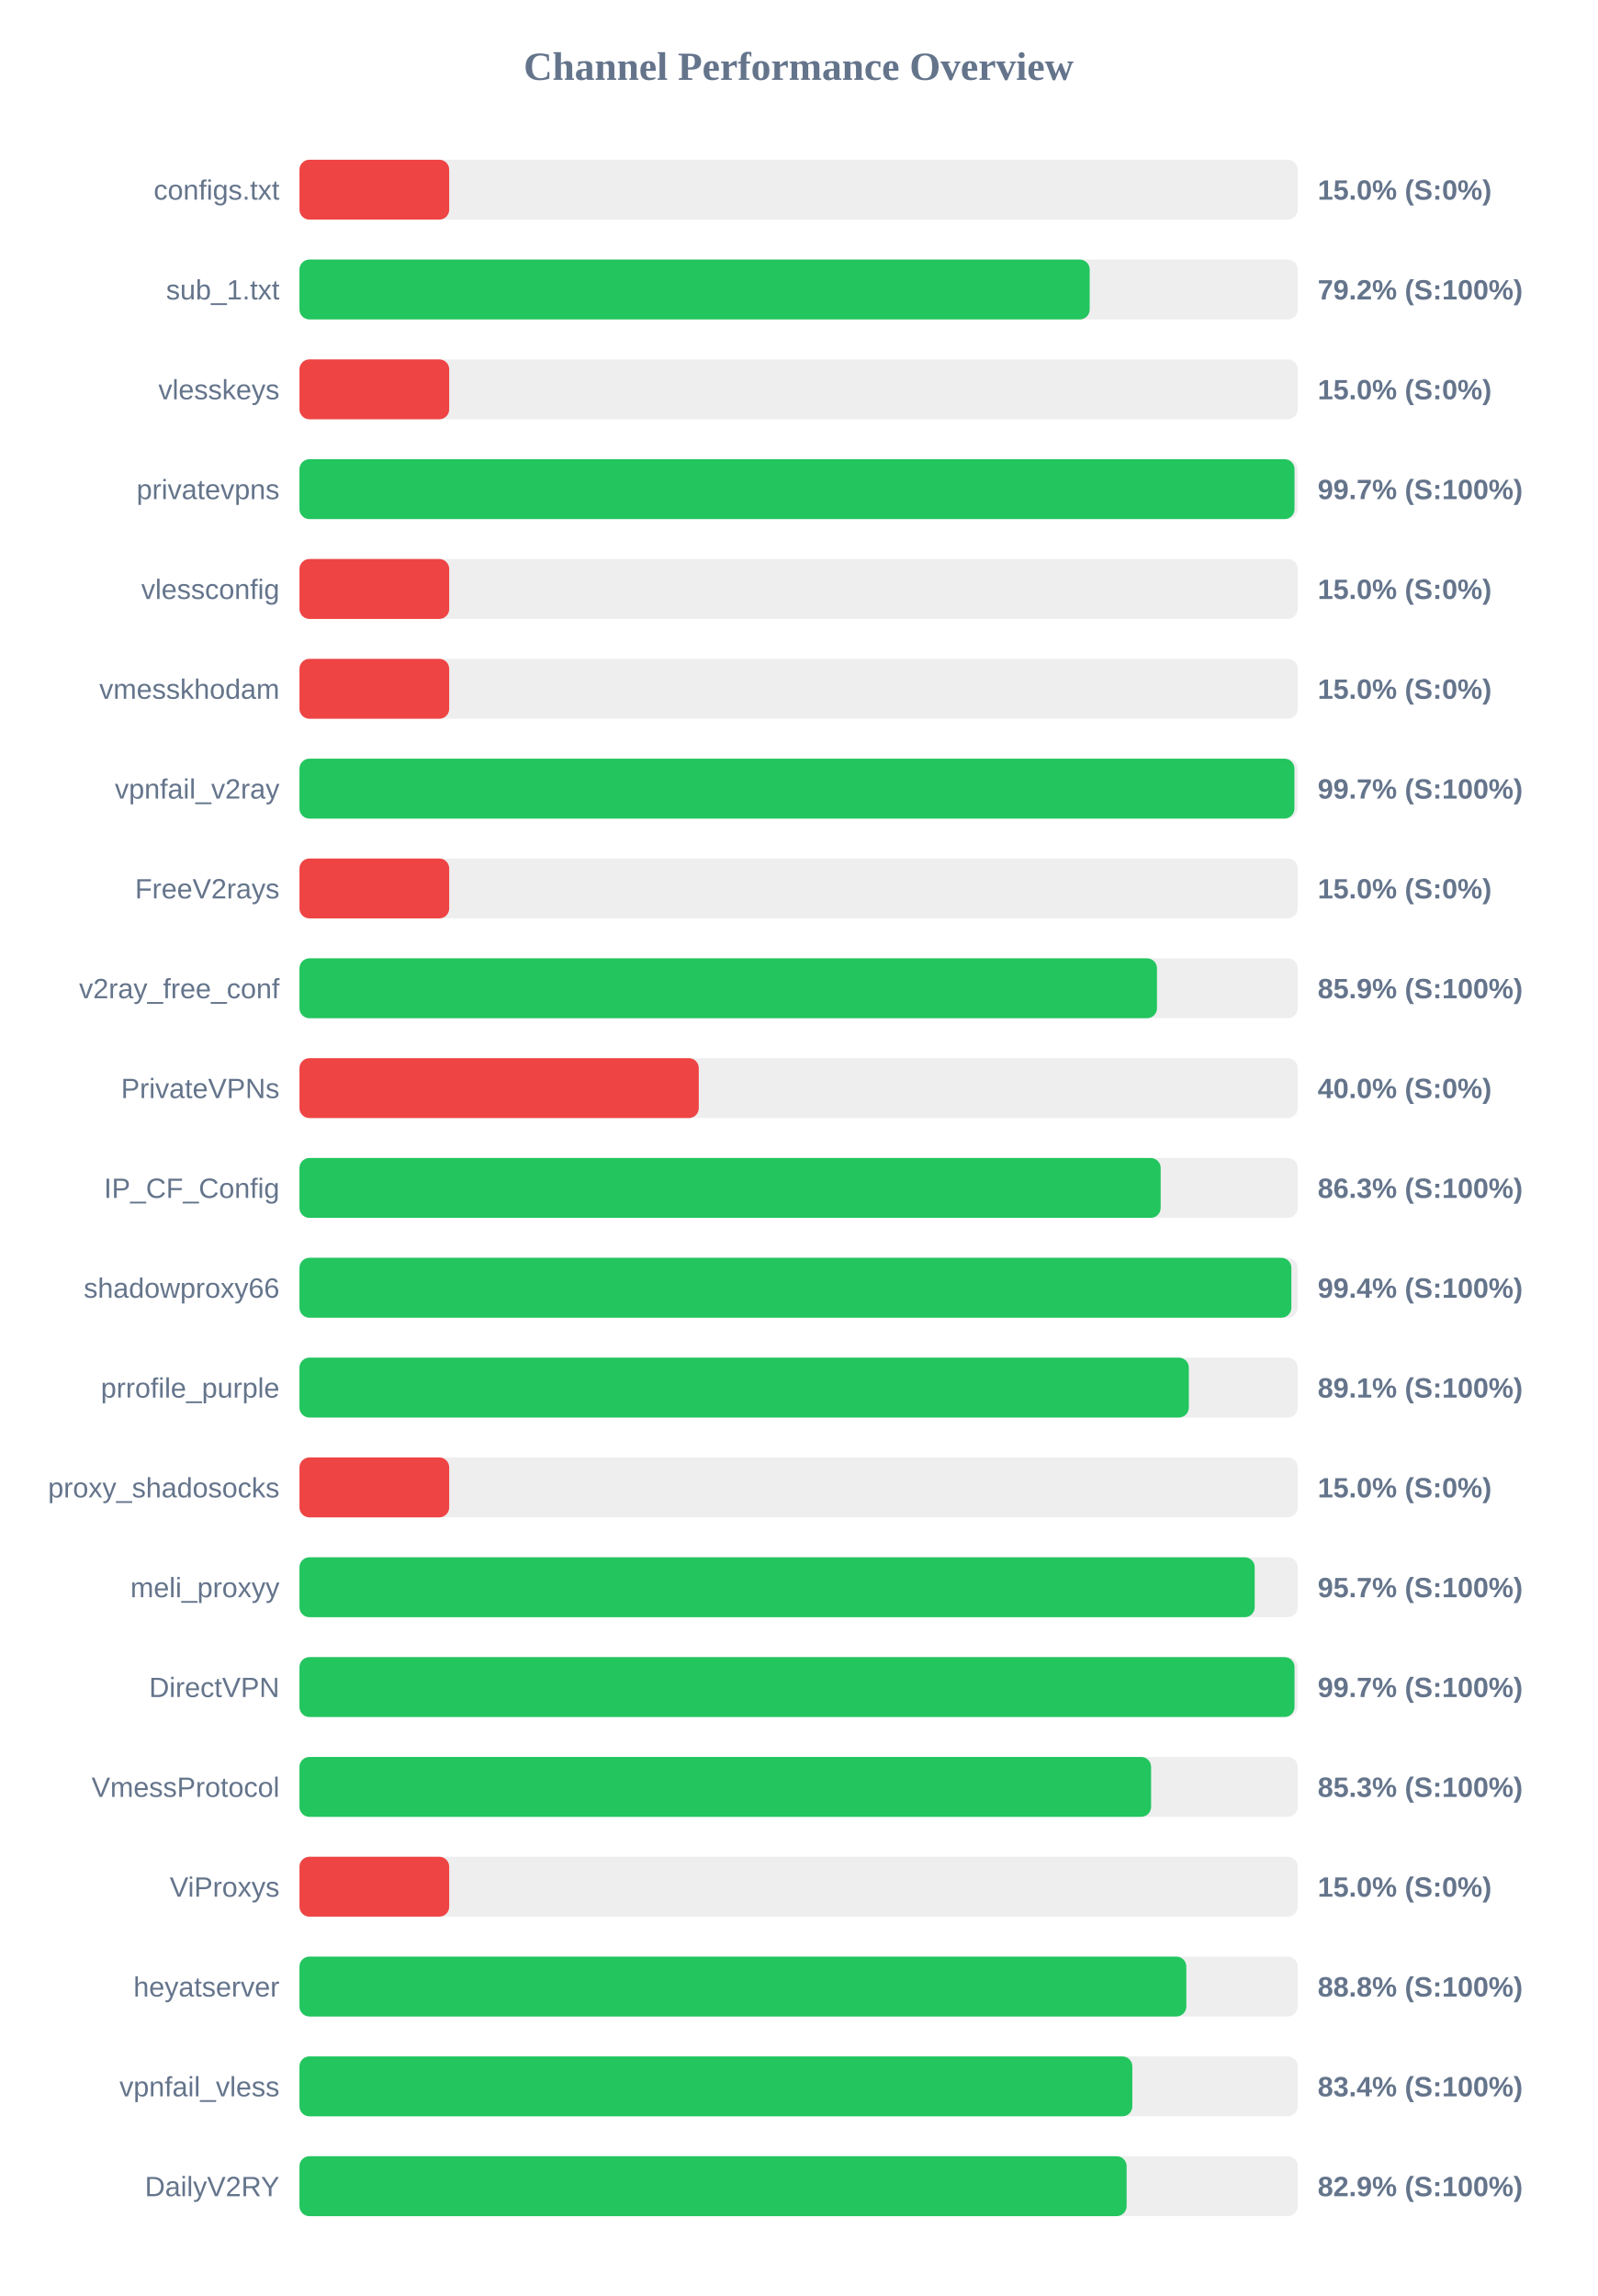
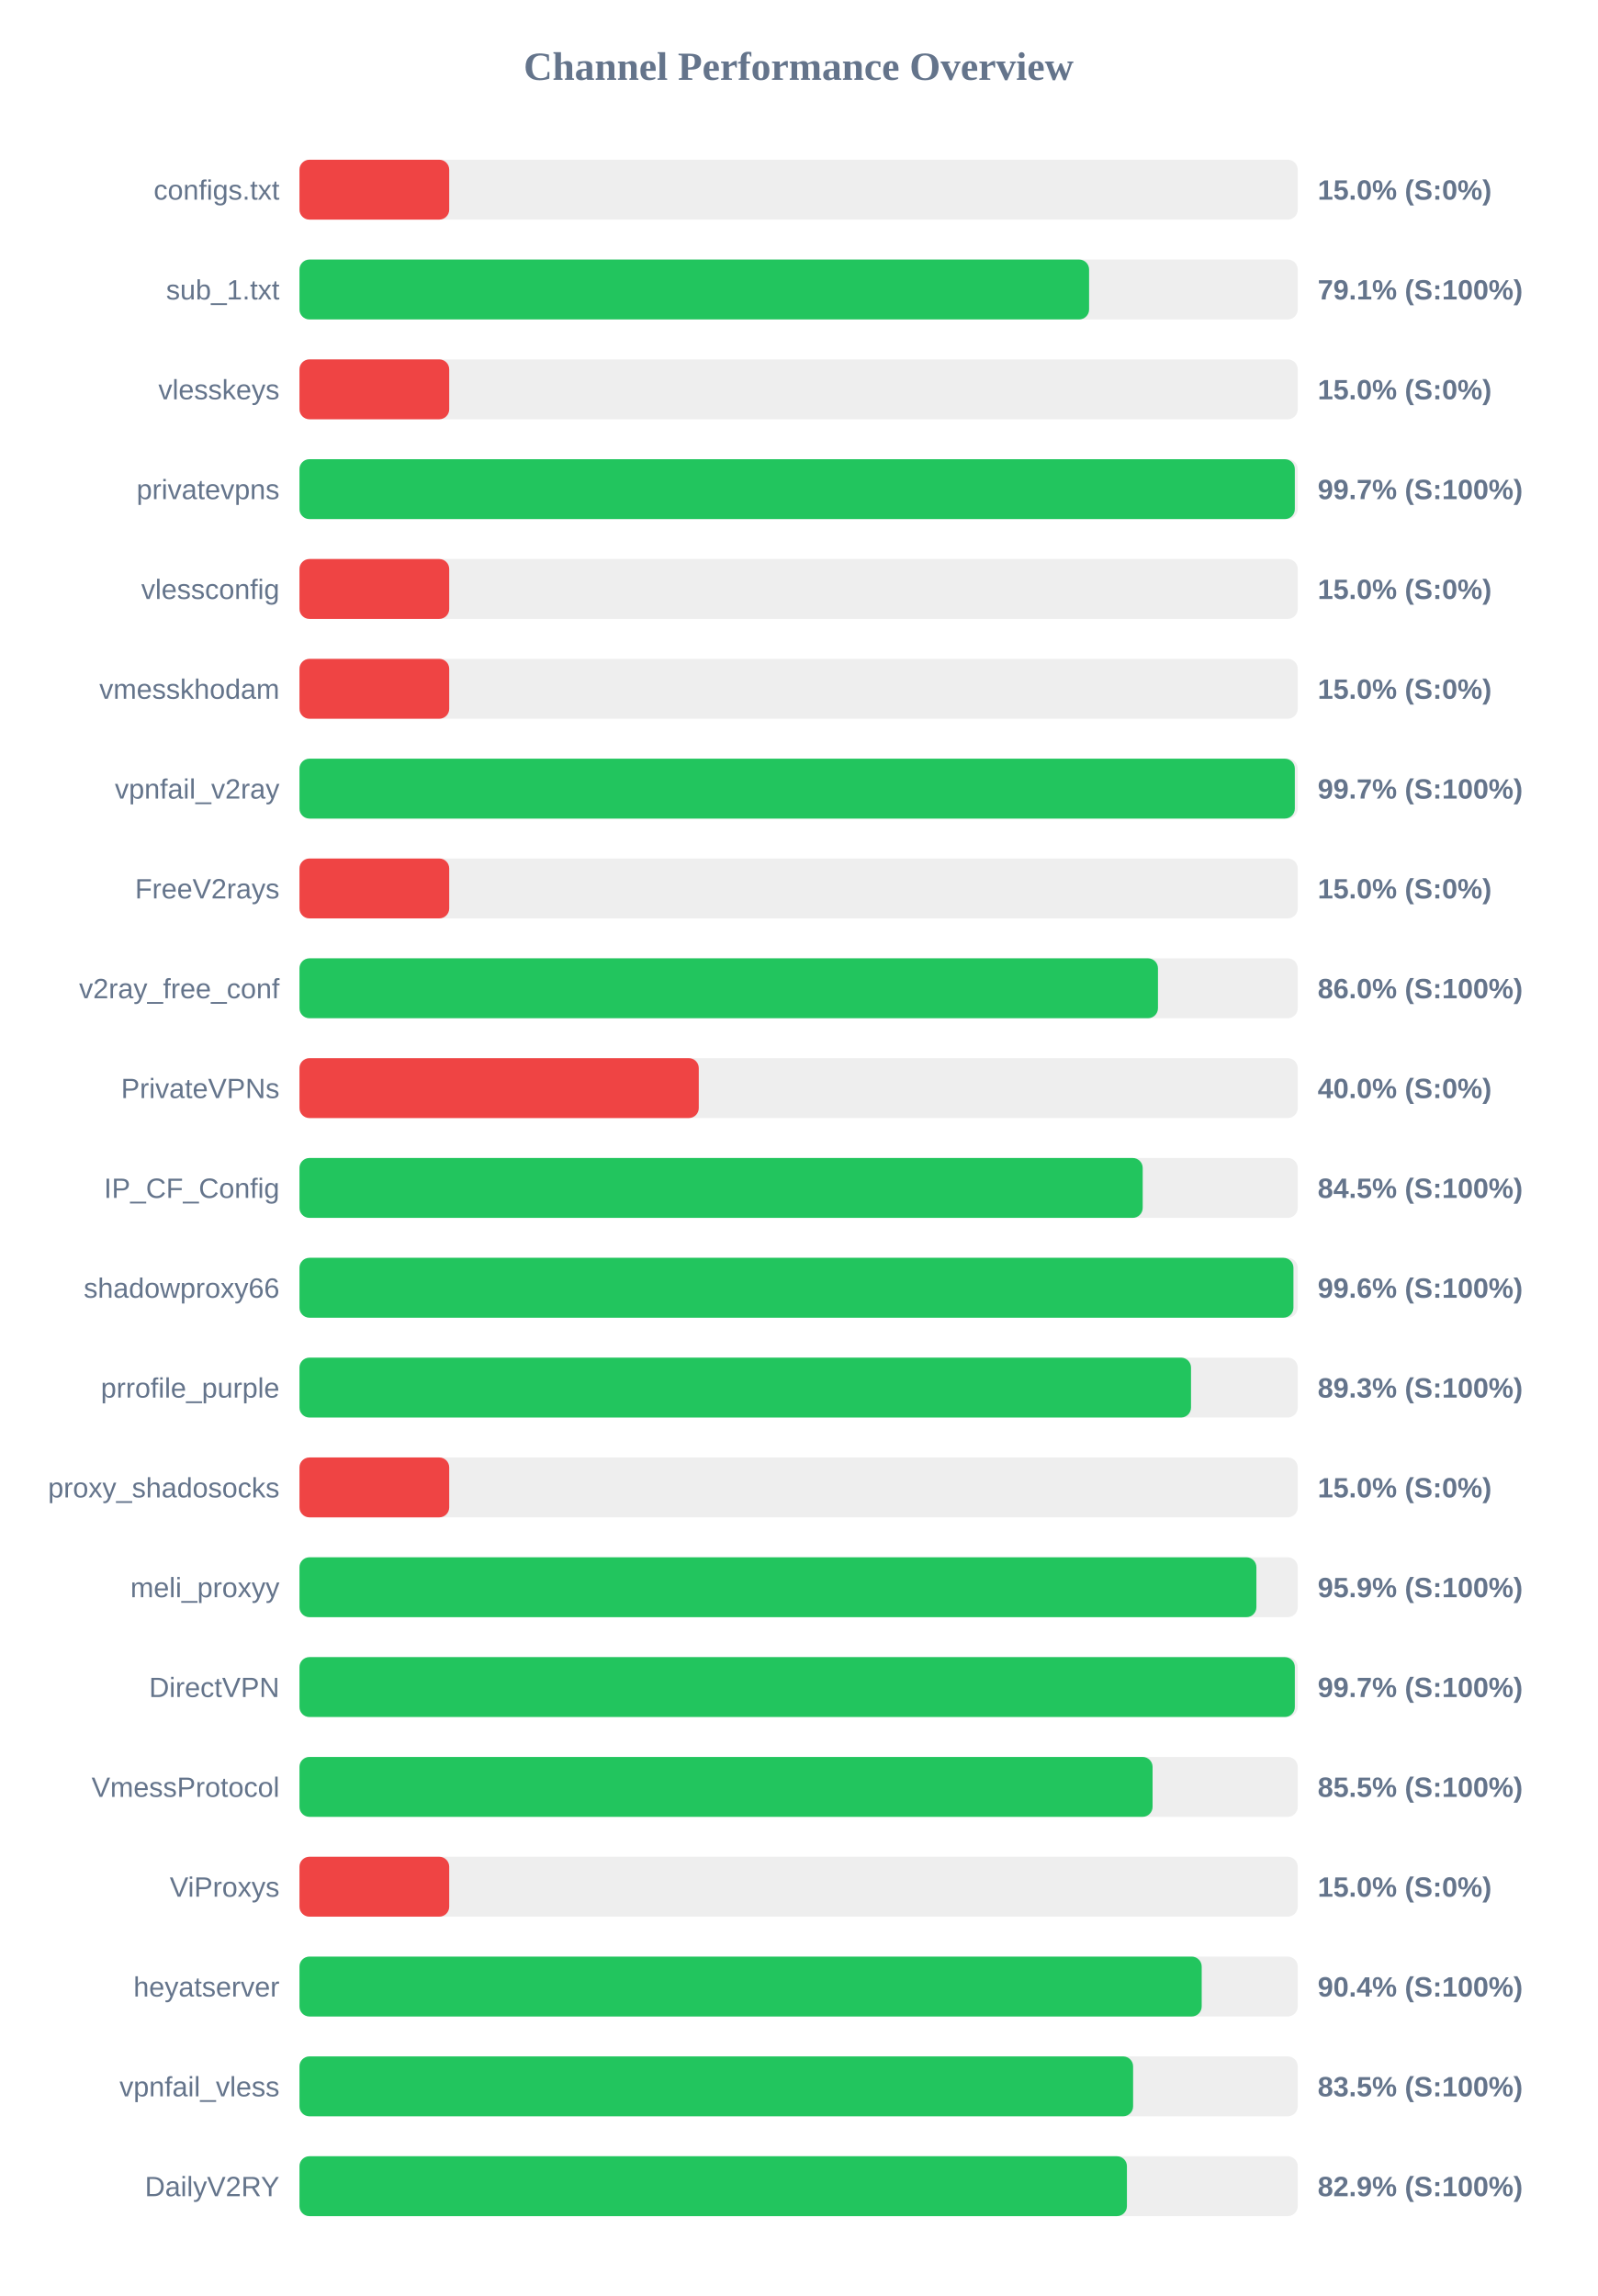
<svg xmlns="http://www.w3.org/2000/svg" width="800" height="1150" version="1.1">
  <style>
        .row { font: 14px Arial; fill: #64748b; }
        .score { font: bold 14px Arial; fill: #64748b; }
    </style>
  <text x="400" y="40" text-anchor="middle" font-size="20px" font-weight="bold" fill="#64748b">Channel Performance Overview</text>
  <rect x="150" y="80" width="500" height="30" fill="#eee" rx="5" />
  <rect x="150" y="80" width="75.0" height="30" fill="#ef4444" rx="5" />
  <text x="140" y="100" text-anchor="end" class="row">configs.txt</text>
  <text x="660" y="100" text-anchor="start" class="score">15.0% (S:0%)</text>
  <rect x="150" y="130" width="500" height="30" fill="#eee" rx="5" />
-   <rect x="150" y="130" width="395.8" height="30" fill="#22c55e" rx="5" />
+   <rect x="150" y="130" width="395.5" height="30" fill="#22c55e" rx="5" />
  <text x="140" y="150" text-anchor="end" class="row">sub_1.txt</text>
-   <text x="660" y="150" text-anchor="start" class="score">79.2% (S:100%)</text>
+   <text x="660" y="150" text-anchor="start" class="score">79.1% (S:100%)</text>
  <rect x="150" y="180" width="500" height="30" fill="#eee" rx="5" />
  <rect x="150" y="180" width="75.0" height="30" fill="#ef4444" rx="5" />
  <text x="140" y="200" text-anchor="end" class="row">vlesskeys</text>
  <text x="660" y="200" text-anchor="start" class="score">15.0% (S:0%)</text>
  <rect x="150" y="230" width="500" height="30" fill="#eee" rx="5" />
-   <rect x="150" y="230" width="498.4" height="30" fill="#22c55e" rx="5" />
+   <rect x="150" y="230" width="498.55" height="30" fill="#22c55e" rx="5" />
  <text x="140" y="250" text-anchor="end" class="row">privatevpns</text>
  <text x="660" y="250" text-anchor="start" class="score">99.7% (S:100%)</text>
  <rect x="150" y="280" width="500" height="30" fill="#eee" rx="5" />
  <rect x="150" y="280" width="75.0" height="30" fill="#ef4444" rx="5" />
  <text x="140" y="300" text-anchor="end" class="row">vlessconfig</text>
  <text x="660" y="300" text-anchor="start" class="score">15.0% (S:0%)</text>
  <rect x="150" y="330" width="500" height="30" fill="#eee" rx="5" />
  <rect x="150" y="330" width="75.0" height="30" fill="#ef4444" rx="5" />
  <text x="140" y="350" text-anchor="end" class="row">vmesskhodam</text>
  <text x="660" y="350" text-anchor="start" class="score">15.0% (S:0%)</text>
  <rect x="150" y="380" width="500" height="30" fill="#eee" rx="5" />
-   <rect x="150" y="380" width="498.35" height="30" fill="#22c55e" rx="5" />
+   <rect x="150" y="380" width="498.55" height="30" fill="#22c55e" rx="5" />
  <text x="140" y="400" text-anchor="end" class="row">vpnfail_v2ray</text>
  <text x="660" y="400" text-anchor="start" class="score">99.7% (S:100%)</text>
  <rect x="150" y="430" width="500" height="30" fill="#eee" rx="5" />
  <rect x="150" y="430" width="75.0" height="30" fill="#ef4444" rx="5" />
  <text x="140" y="450" text-anchor="end" class="row">FreeV2rays</text>
  <text x="660" y="450" text-anchor="start" class="score">15.0% (S:0%)</text>
  <rect x="150" y="480" width="500" height="30" fill="#eee" rx="5" />
-   <rect x="150" y="480" width="429.5" height="30" fill="#22c55e" rx="5" />
+   <rect x="150" y="480" width="430.0" height="30" fill="#22c55e" rx="5" />
  <text x="140" y="500" text-anchor="end" class="row">v2ray_free_conf</text>
-   <text x="660" y="500" text-anchor="start" class="score">85.9% (S:100%)</text>
+   <text x="660" y="500" text-anchor="start" class="score">86.0% (S:100%)</text>
  <rect x="150" y="530" width="500" height="30" fill="#eee" rx="5" />
  <rect x="150" y="530" width="200.0" height="30" fill="#ef4444" rx="5" />
  <text x="140" y="550" text-anchor="end" class="row">PrivateVPNs</text>
  <text x="660" y="550" text-anchor="start" class="score">40.0% (S:0%)</text>
  <rect x="150" y="580" width="500" height="30" fill="#eee" rx="5" />
-   <rect x="150" y="580" width="431.35" height="30" fill="#22c55e" rx="5" />
+   <rect x="150" y="580" width="422.35" height="30" fill="#22c55e" rx="5" />
  <text x="140" y="600" text-anchor="end" class="row">IP_CF_Config</text>
-   <text x="660" y="600" text-anchor="start" class="score">86.3% (S:100%)</text>
+   <text x="660" y="600" text-anchor="start" class="score">84.5% (S:100%)</text>
  <rect x="150" y="630" width="500" height="30" fill="#eee" rx="5" />
-   <rect x="150" y="630" width="496.8" height="30" fill="#22c55e" rx="5" />
+   <rect x="150" y="630" width="497.85" height="30" fill="#22c55e" rx="5" />
  <text x="140" y="650" text-anchor="end" class="row">shadowproxy66</text>
-   <text x="660" y="650" text-anchor="start" class="score">99.4% (S:100%)</text>
+   <text x="660" y="650" text-anchor="start" class="score">99.6% (S:100%)</text>
  <rect x="150" y="680" width="500" height="30" fill="#eee" rx="5" />
-   <rect x="150" y="680" width="445.45" height="30" fill="#22c55e" rx="5" />
+   <rect x="150" y="680" width="446.55" height="30" fill="#22c55e" rx="5" />
  <text x="140" y="700" text-anchor="end" class="row">prrofile_purple</text>
-   <text x="660" y="700" text-anchor="start" class="score">89.1% (S:100%)</text>
+   <text x="660" y="700" text-anchor="start" class="score">89.3% (S:100%)</text>
  <rect x="150" y="730" width="500" height="30" fill="#eee" rx="5" />
  <rect x="150" y="730" width="75.0" height="30" fill="#ef4444" rx="5" />
  <text x="140" y="750" text-anchor="end" class="row">proxy_shadosocks</text>
  <text x="660" y="750" text-anchor="start" class="score">15.0% (S:0%)</text>
  <rect x="150" y="780" width="500" height="30" fill="#eee" rx="5" />
-   <rect x="150" y="780" width="478.45" height="30" fill="#22c55e" rx="5" />
+   <rect x="150" y="780" width="479.3" height="30" fill="#22c55e" rx="5" />
  <text x="140" y="800" text-anchor="end" class="row">meli_proxyy</text>
-   <text x="660" y="800" text-anchor="start" class="score">95.7% (S:100%)</text>
+   <text x="660" y="800" text-anchor="start" class="score">95.9% (S:100%)</text>
  <rect x="150" y="830" width="500" height="30" fill="#eee" rx="5" />
-   <rect x="150" y="830" width="498.4" height="30" fill="#22c55e" rx="5" />
+   <rect x="150" y="830" width="498.55" height="30" fill="#22c55e" rx="5" />
  <text x="140" y="850" text-anchor="end" class="row">DirectVPN</text>
  <text x="660" y="850" text-anchor="start" class="score">99.7% (S:100%)</text>
  <rect x="150" y="880" width="500" height="30" fill="#eee" rx="5" />
-   <rect x="150" y="880" width="426.55" height="30" fill="#22c55e" rx="5" />
+   <rect x="150" y="880" width="427.3" height="30" fill="#22c55e" rx="5" />
  <text x="140" y="900" text-anchor="end" class="row">VmessProtocol</text>
-   <text x="660" y="900" text-anchor="start" class="score">85.3% (S:100%)</text>
+   <text x="660" y="900" text-anchor="start" class="score">85.5% (S:100%)</text>
  <rect x="150" y="930" width="500" height="30" fill="#eee" rx="5" />
  <rect x="150" y="930" width="75.0" height="30" fill="#ef4444" rx="5" />
  <text x="140" y="950" text-anchor="end" class="row">ViProxys</text>
  <text x="660" y="950" text-anchor="start" class="score">15.0% (S:0%)</text>
  <rect x="150" y="980" width="500" height="30" fill="#eee" rx="5" />
-   <rect x="150" y="980" width="444.2" height="30" fill="#22c55e" rx="5" />
+   <rect x="150" y="980" width="451.9" height="30" fill="#22c55e" rx="5" />
  <text x="140" y="1000" text-anchor="end" class="row">heyatserver</text>
-   <text x="660" y="1000" text-anchor="start" class="score">88.8% (S:100%)</text>
+   <text x="660" y="1000" text-anchor="start" class="score">90.4% (S:100%)</text>
  <rect x="150" y="1030" width="500" height="30" fill="#eee" rx="5" />
-   <rect x="150" y="1030" width="417.15" height="30" fill="#22c55e" rx="5" />
+   <rect x="150" y="1030" width="417.55" height="30" fill="#22c55e" rx="5" />
  <text x="140" y="1050" text-anchor="end" class="row">vpnfail_vless</text>
-   <text x="660" y="1050" text-anchor="start" class="score">83.4% (S:100%)</text>
+   <text x="660" y="1050" text-anchor="start" class="score">83.5% (S:100%)</text>
  <rect x="150" y="1080" width="500" height="30" fill="#eee" rx="5" />
-   <rect x="150" y="1080" width="414.3" height="30" fill="#22c55e" rx="5" />
+   <rect x="150" y="1080" width="414.45" height="30" fill="#22c55e" rx="5" />
  <text x="140" y="1100" text-anchor="end" class="row">DailyV2RY</text>
  <text x="660" y="1100" text-anchor="start" class="score">82.9% (S:100%)</text>
</svg>
